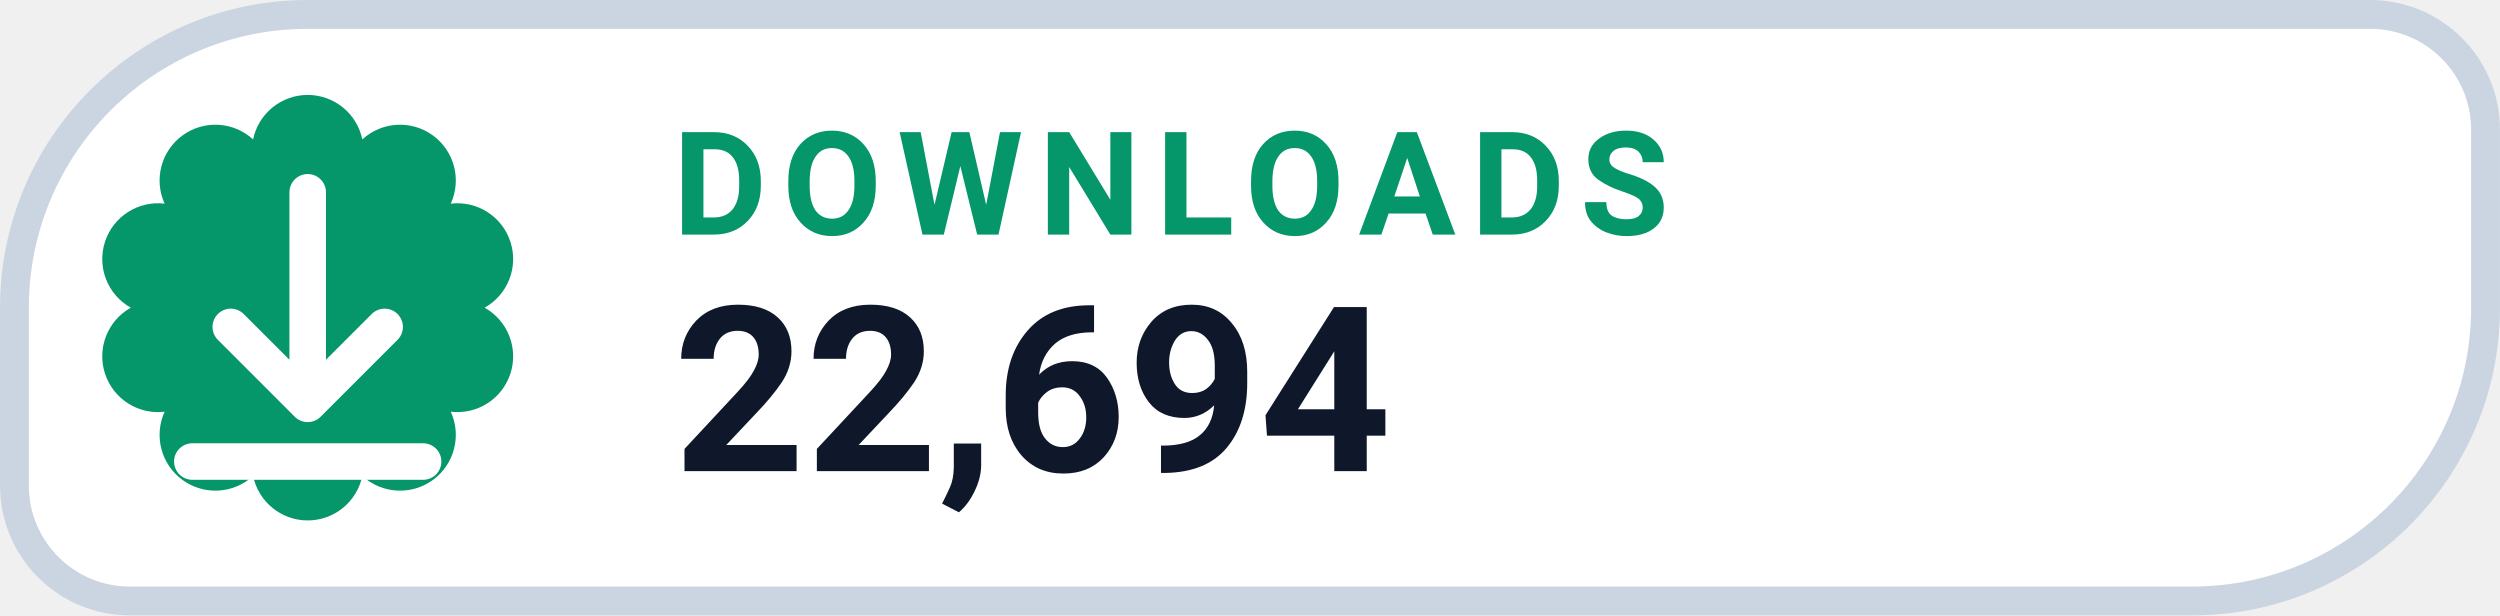
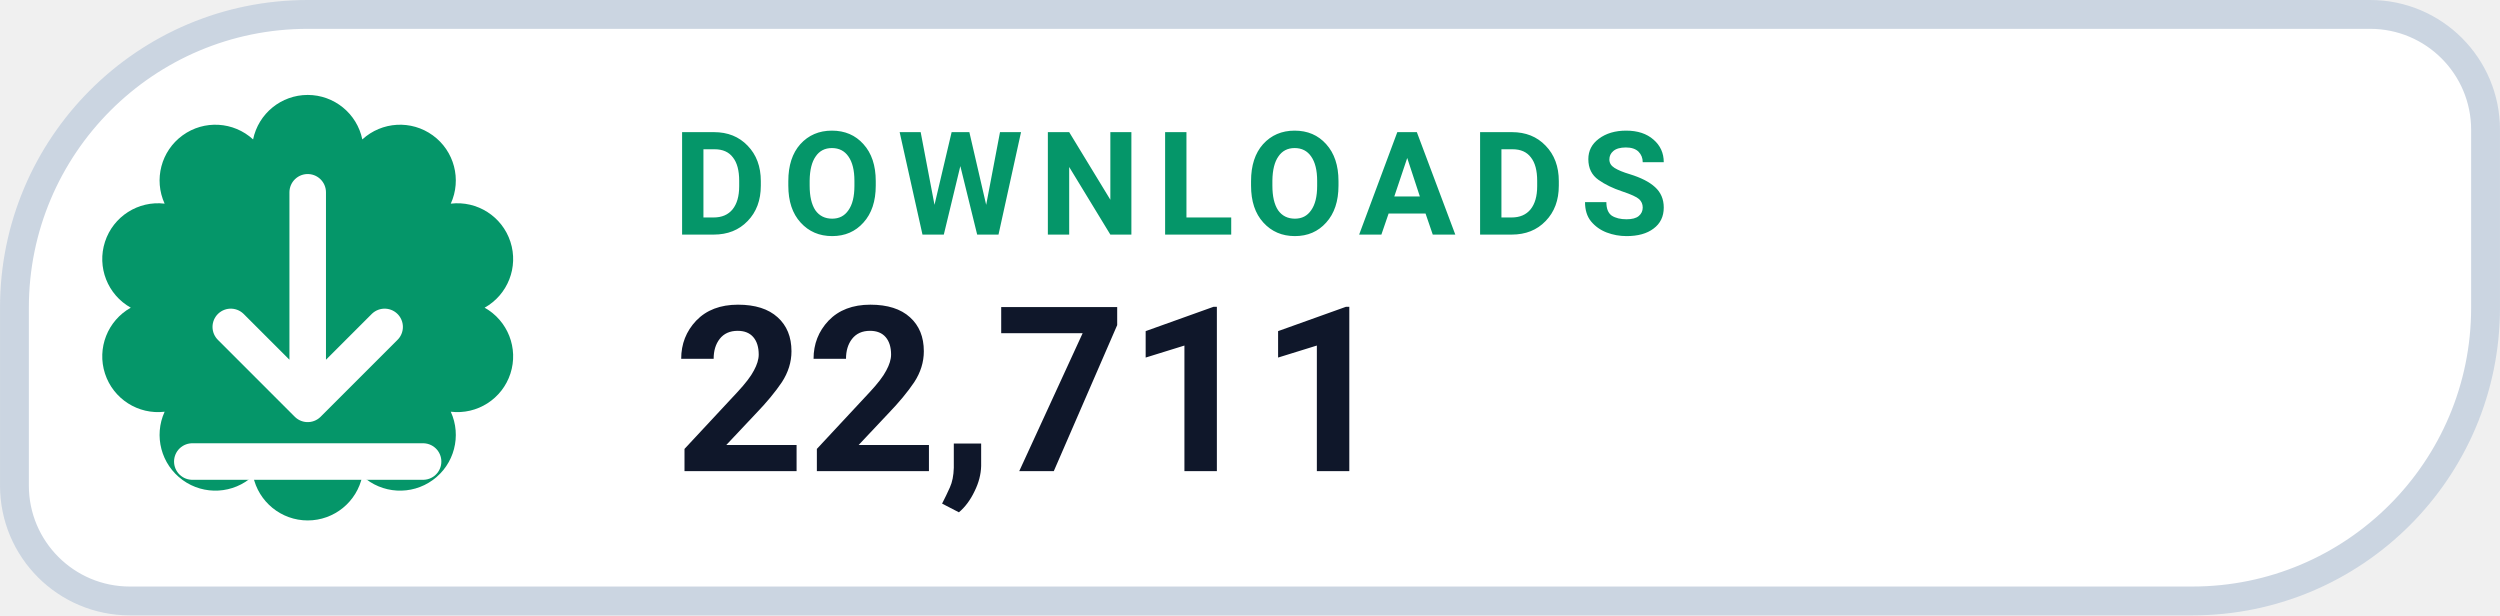
- <svg xmlns="http://www.w3.org/2000/svg" width="126" height="31.015" viewBox="0 0 130 32" role="img" aria-label="DOWNLOADS 22,694">
+ <svg xmlns="http://www.w3.org/2000/svg" width="126" height="31.015" viewBox="0 0 130 32" role="img" aria-label="DOWNLOADS 22,711">
  <path d="M 16.00 0.75 H 123.25 A 6.00 6.00 0 0 1 129.25 6.75 V 16.00 A 15.25 15.25 0 0 1 114.00 31.25 H 6.75 A 6.00 6.00 0 0 1 0.75 25.25 V 16.00 A 15.25 15.25 0 0 1 16.00 0.75 Z" fill="#FFFFFF" stroke="#CBD5E1" stroke-width="1.5" />
  <path d="M 13.16 7.25 A 2.90 2.90 0 0 1 18.84 7.25 A 2.90 2.90 0 0 1 23.44 10.59 A 2.90 2.90 0 0 1 25.20 16.00 A 2.90 2.90 0 0 1 23.44 21.41 A 2.90 2.90 0 0 1 18.84 24.75 A 2.90 2.90 0 0 1 13.16 24.75 A 2.90 2.90 0 0 1 8.56 21.41 A 2.90 2.90 0 0 1 6.80 16.00 A 2.90 2.90 0 0 1 8.56 10.59 A 2.90 2.90 0 0 1 13.16 7.25 Z" fill="#059669" />
  <g transform="translate(16 16)" style="color:#FFFFFF;">
    <path d="M0 -6 v11 m0 0 l4 -4 m-4 4 l-4 -4 M-6 8 h12" fill="none" stroke="currentColor" stroke-width="1.9" stroke-linecap="round" stroke-linejoin="round" />
  </g>
  <text x="35" y="12.2" fill="#059669" font-family="-apple-system,BlinkMacSystemFont,'Segoe UI',Roboto,Helvetica,Arial,sans-serif" font-size="7.5" font-weight="700" letter-spacing=".8">DOWNLOADS</text>
-   <text x="35" y="24.5" fill="#0F172A" font-family="-apple-system,BlinkMacSystemFont,'Segoe UI',Roboto,Helvetica,Arial,sans-serif" font-size="12" font-weight="750">22,694</text>
+   <text x="35" y="24.5" fill="#0F172A" font-family="-apple-system,BlinkMacSystemFont,'Segoe UI',Roboto,Helvetica,Arial,sans-serif" font-size="12" font-weight="750">22,711</text>
</svg>
